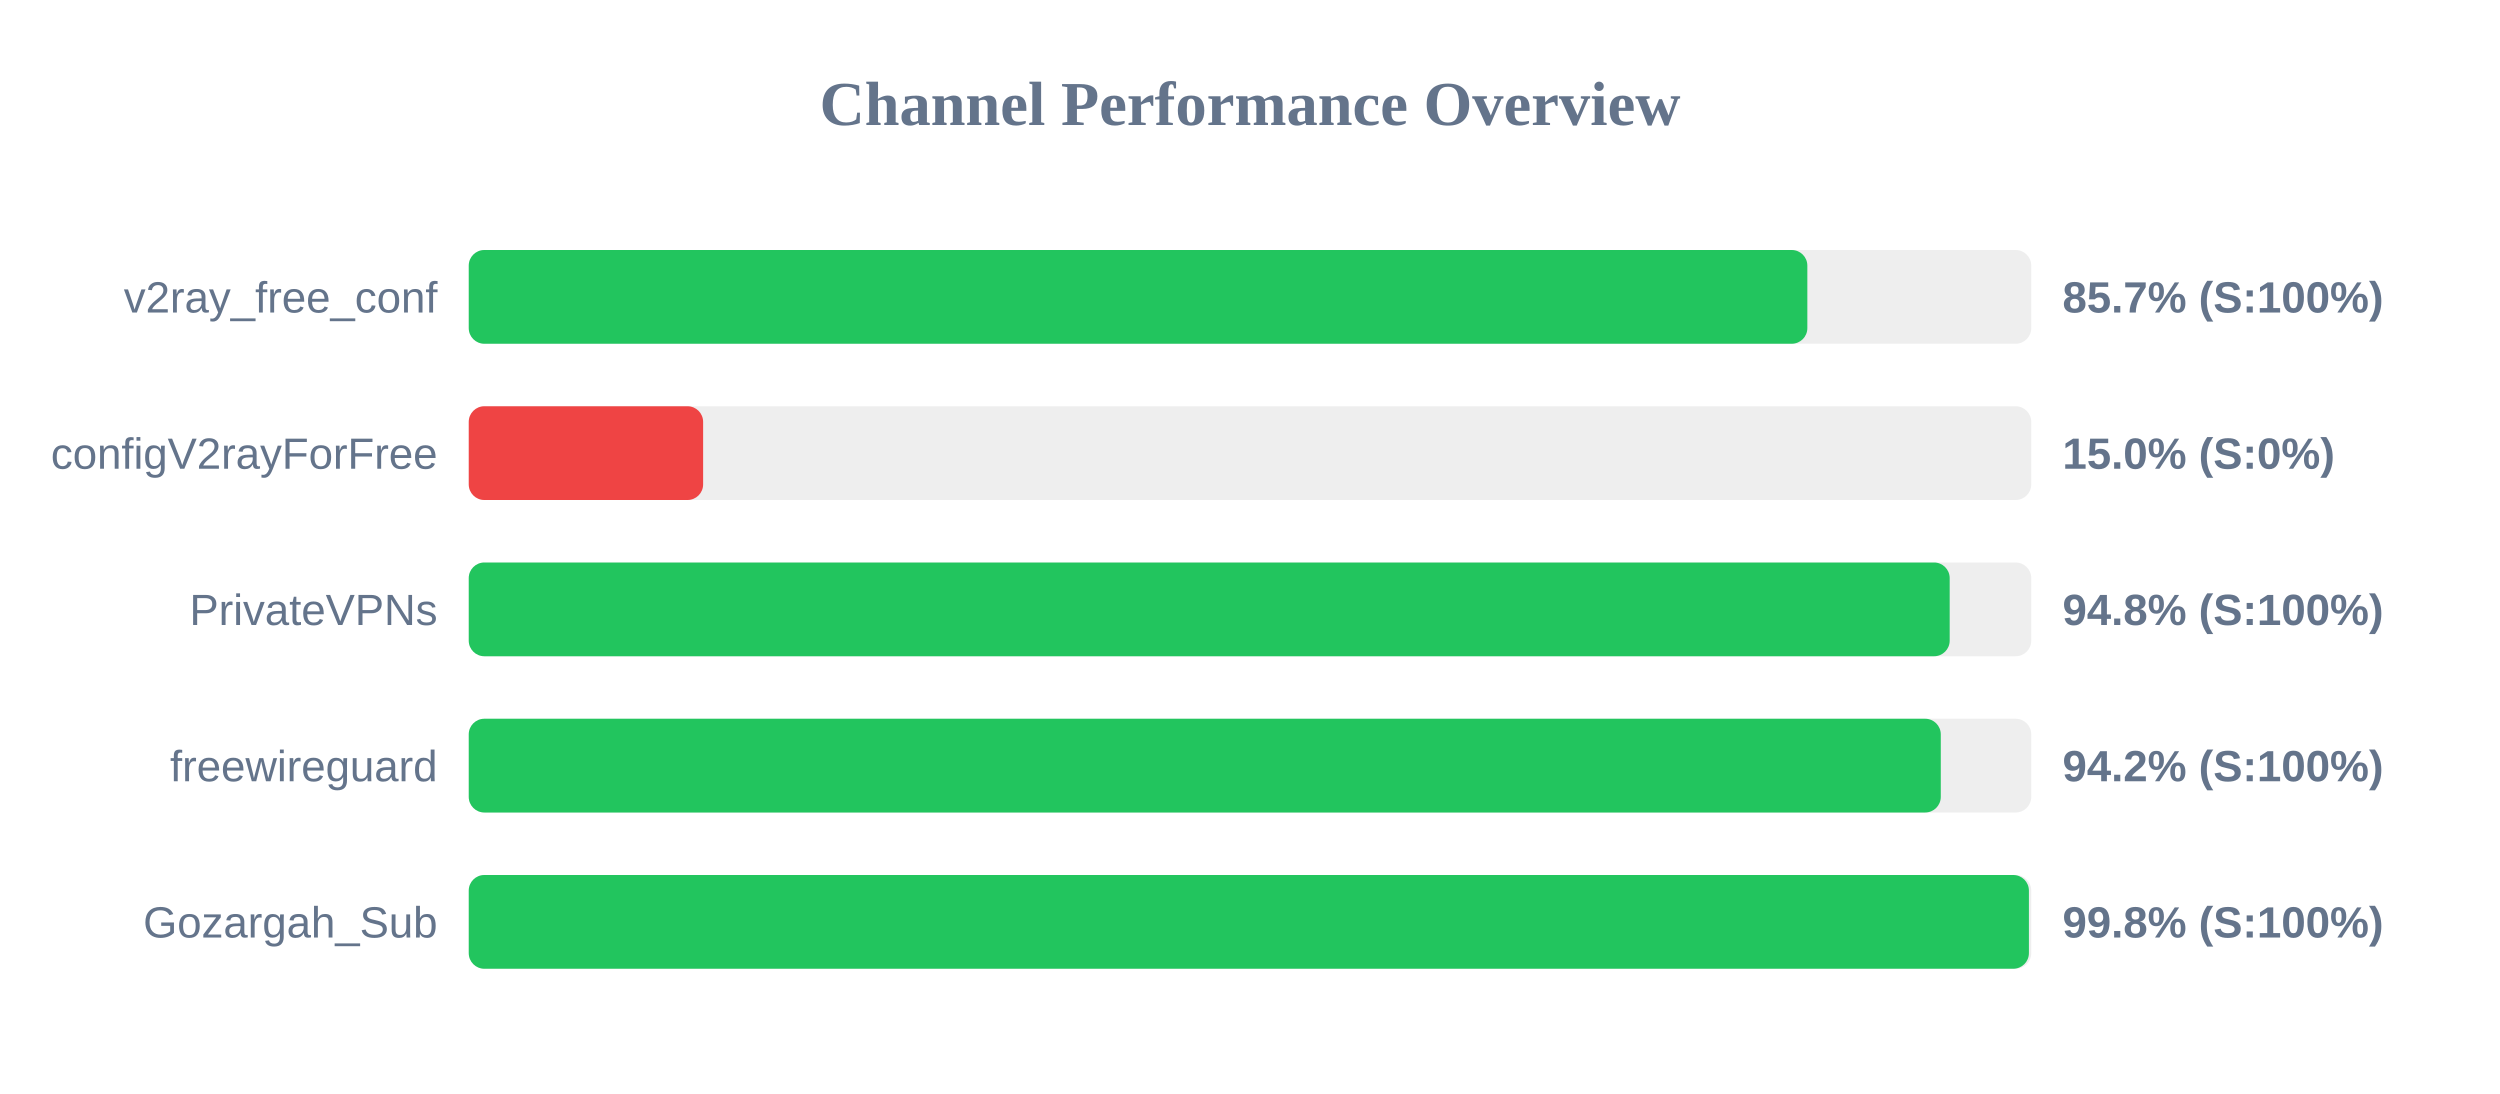
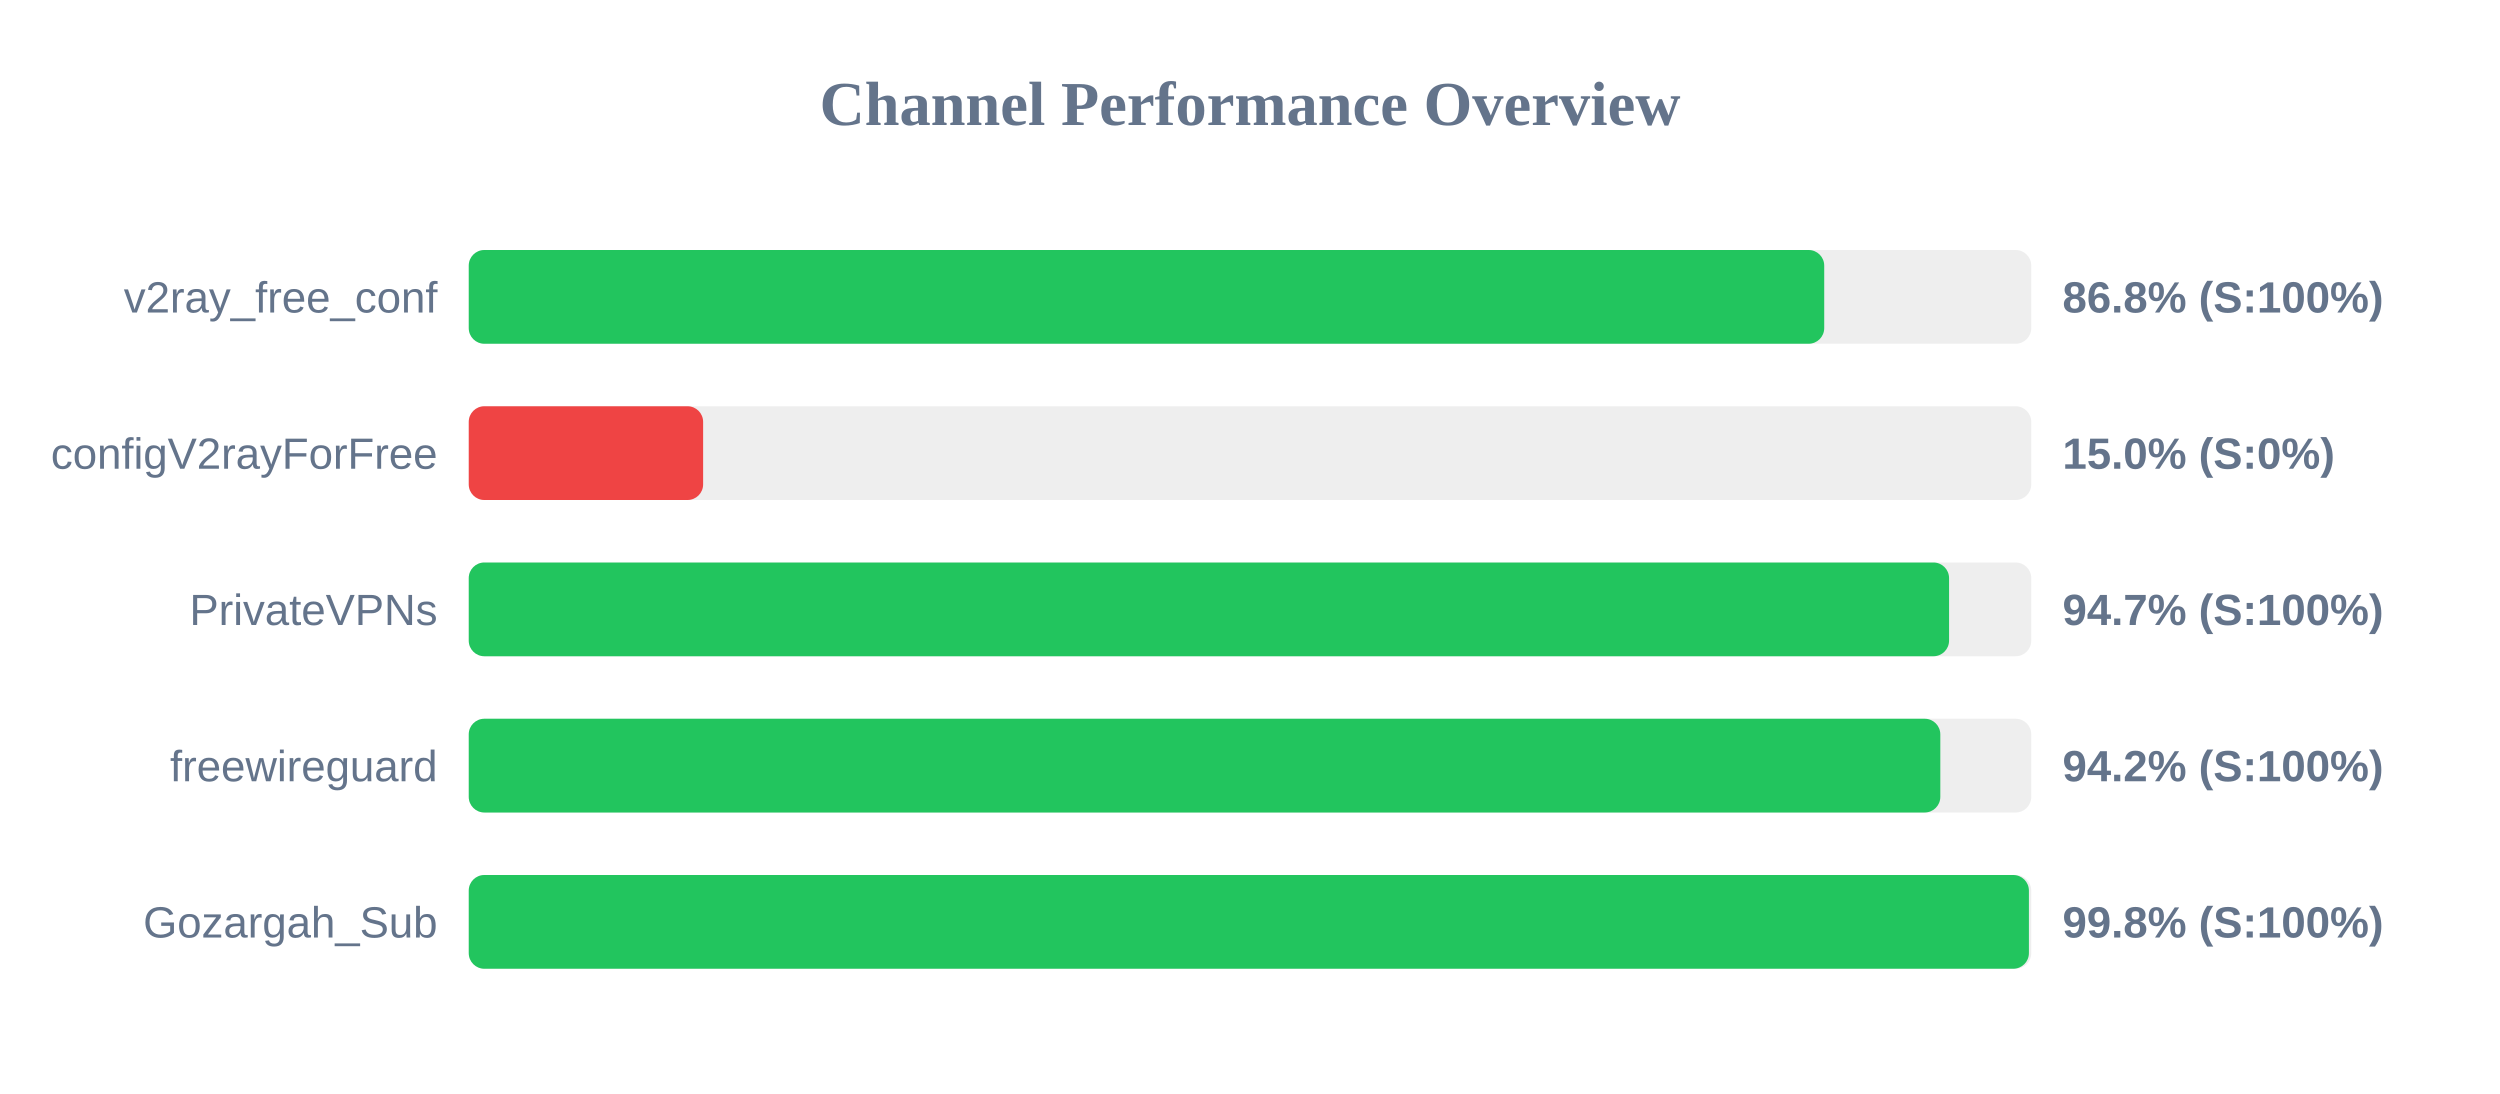
<svg xmlns="http://www.w3.org/2000/svg" width="800" height="350" version="1.1">
  <style>
        .row { font: 14px Arial; fill: #64748b; }
        .score { font: bold 14px Arial; fill: #64748b; }
    </style>
  <text x="400" y="40" text-anchor="middle" font-size="20px" font-weight="bold" fill="#64748b">Channel Performance Overview</text>
  <rect x="150" y="80" width="500" height="30" fill="#eee" rx="5" />
-   <rect x="150" y="80" width="428.35" height="30" fill="#22c55e" rx="5" />
+   <rect x="150" y="80" width="433.75" height="30" fill="#22c55e" rx="5" />
  <text x="140" y="100" text-anchor="end" class="row">v2ray_free_conf</text>
-   <text x="660" y="100" text-anchor="start" class="score">85.7% (S:100%)</text>
+   <text x="660" y="100" text-anchor="start" class="score">86.8% (S:100%)</text>
  <rect x="150" y="130" width="500" height="30" fill="#eee" rx="5" />
  <rect x="150" y="130" width="75.0" height="30" fill="#ef4444" rx="5" />
  <text x="140" y="150" text-anchor="end" class="row">configV2rayForFree</text>
  <text x="660" y="150" text-anchor="start" class="score">15.0% (S:0%)</text>
  <rect x="150" y="180" width="500" height="30" fill="#eee" rx="5" />
-   <rect x="150" y="180" width="473.9" height="30" fill="#22c55e" rx="5" />
+   <rect x="150" y="180" width="473.7" height="30" fill="#22c55e" rx="5" />
  <text x="140" y="200" text-anchor="end" class="row">PrivateVPNs</text>
-   <text x="660" y="200" text-anchor="start" class="score">94.8% (S:100%)</text>
+   <text x="660" y="200" text-anchor="start" class="score">94.7% (S:100%)</text>
  <rect x="150" y="230" width="500" height="30" fill="#eee" rx="5" />
-   <rect x="150" y="230" width="471.05" height="30" fill="#22c55e" rx="5" />
+   <rect x="150" y="230" width="470.9" height="30" fill="#22c55e" rx="5" />
  <text x="140" y="250" text-anchor="end" class="row">freewireguard</text>
  <text x="660" y="250" text-anchor="start" class="score">94.2% (S:100%)</text>
  <rect x="150" y="280" width="500" height="30" fill="#eee" rx="5" />
  <rect x="150" y="280" width="499.25" height="30" fill="#22c55e" rx="5" />
  <text x="140" y="300" text-anchor="end" class="row">Gozargah_Sub</text>
  <text x="660" y="300" text-anchor="start" class="score">99.8% (S:100%)</text>
</svg>
